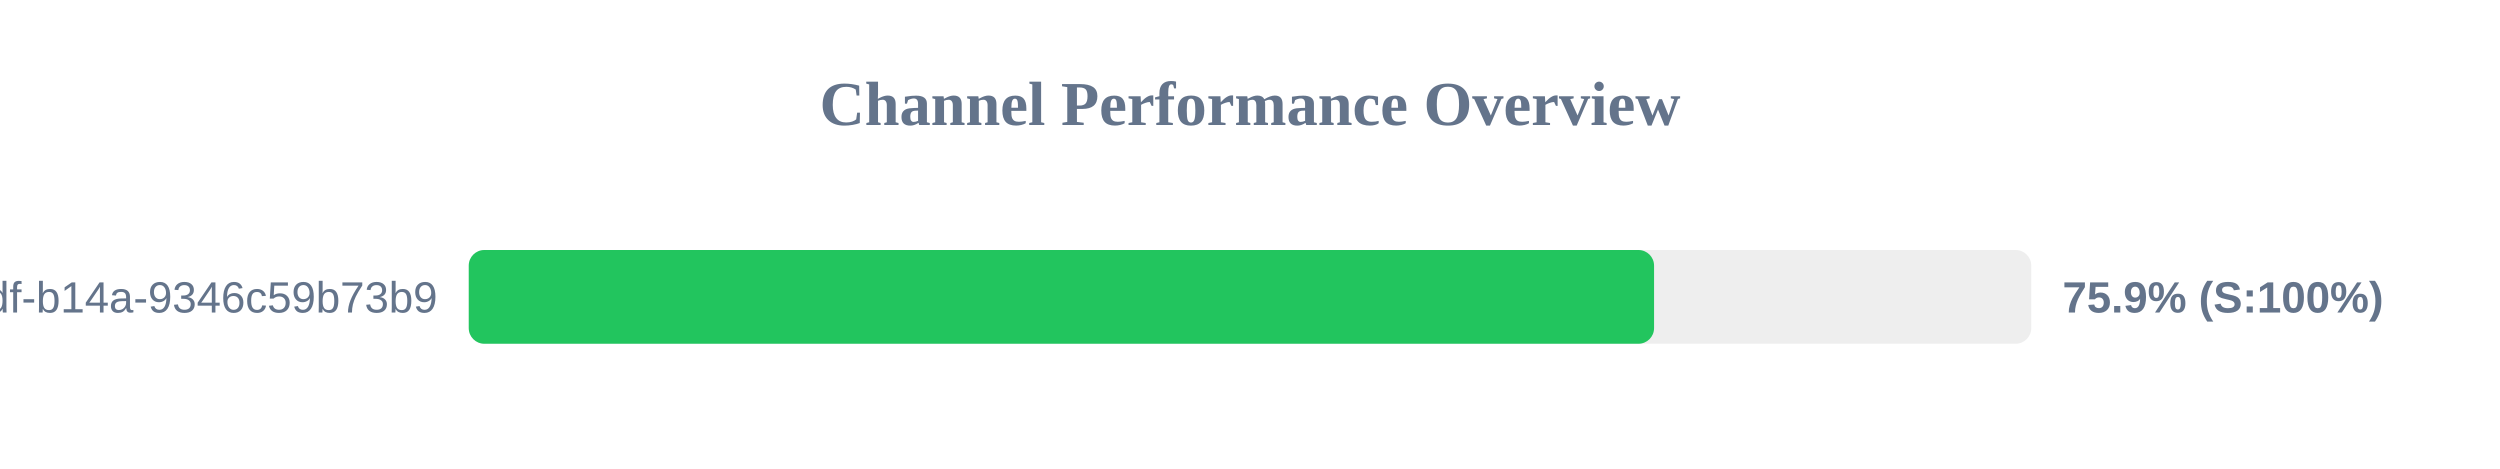
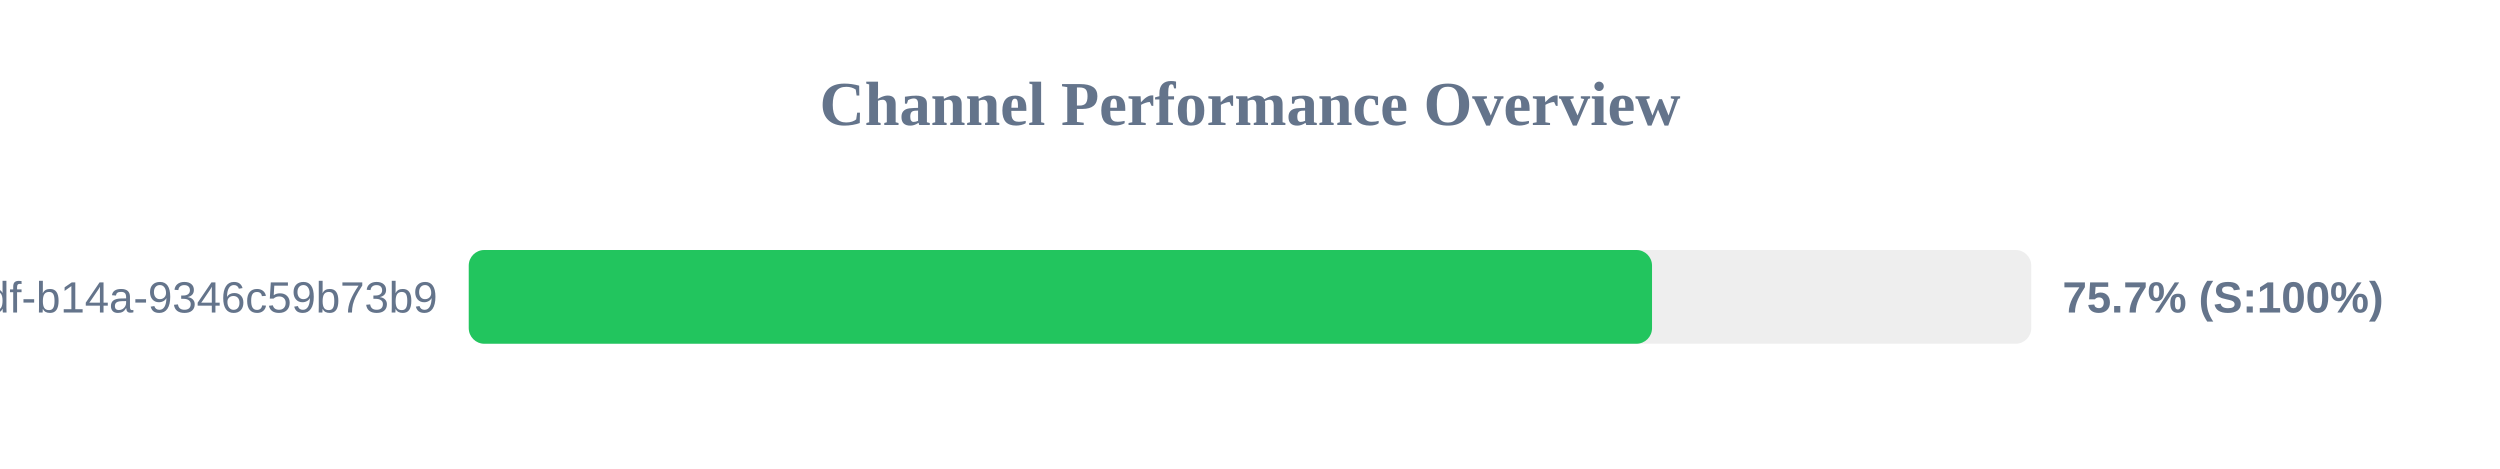
<svg xmlns="http://www.w3.org/2000/svg" width="800" height="150" version="1.1">
  <style>
        .row { font: 14px Arial; fill: #64748b; }
        .score { font: bold 14px Arial; fill: #64748b; }
    </style>
  <text x="400" y="40" text-anchor="middle" font-size="20px" font-weight="bold" fill="#64748b">Channel Performance Overview</text>
  <rect x="150" y="80" width="500" height="30" fill="#eee" rx="5" />
-   <rect x="150" y="80" width="379.3" height="30" fill="#22c55e" rx="5" />
+   <rect x="150" y="80" width="378.65" height="30" fill="#22c55e" rx="5" />
  <text x="140" y="100" text-anchor="end" class="row">?uuid=55ca7a9e-cf90-49df-b14a-9346c59b73b9</text>
-   <text x="660" y="100" text-anchor="start" class="score">75.9% (S:100%)</text>
+   <text x="660" y="100" text-anchor="start" class="score">75.7% (S:100%)</text>
</svg>
